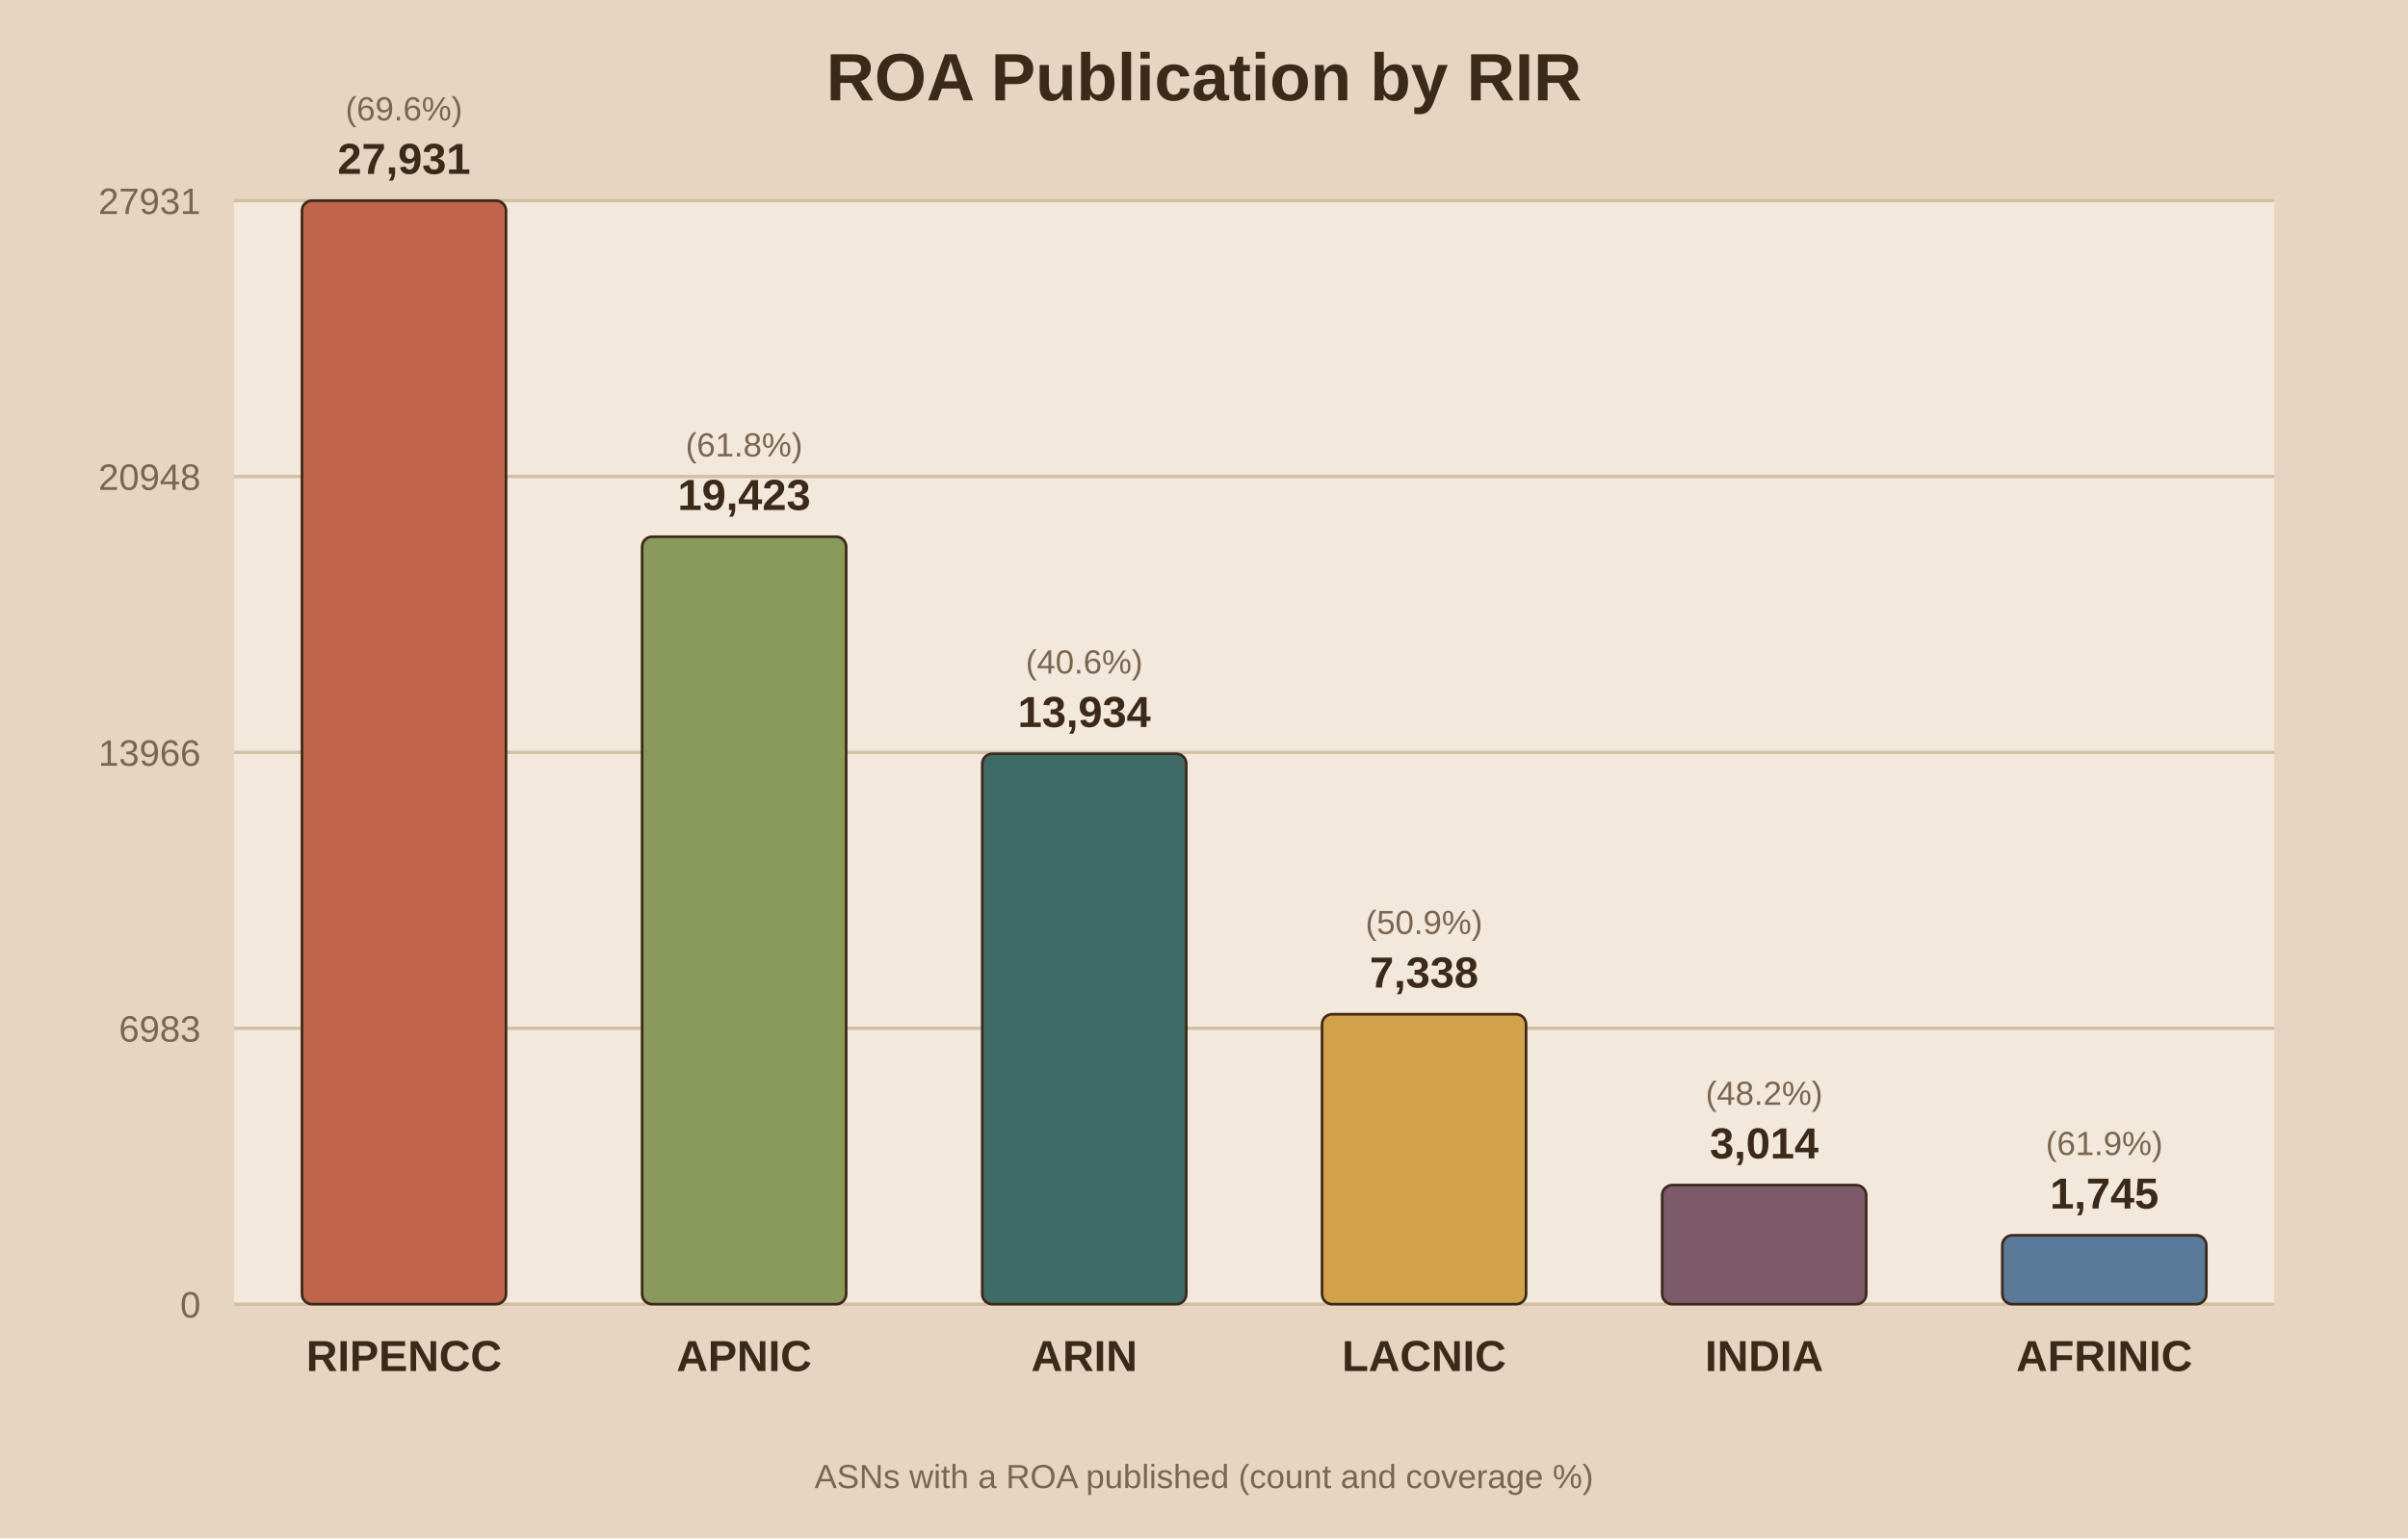
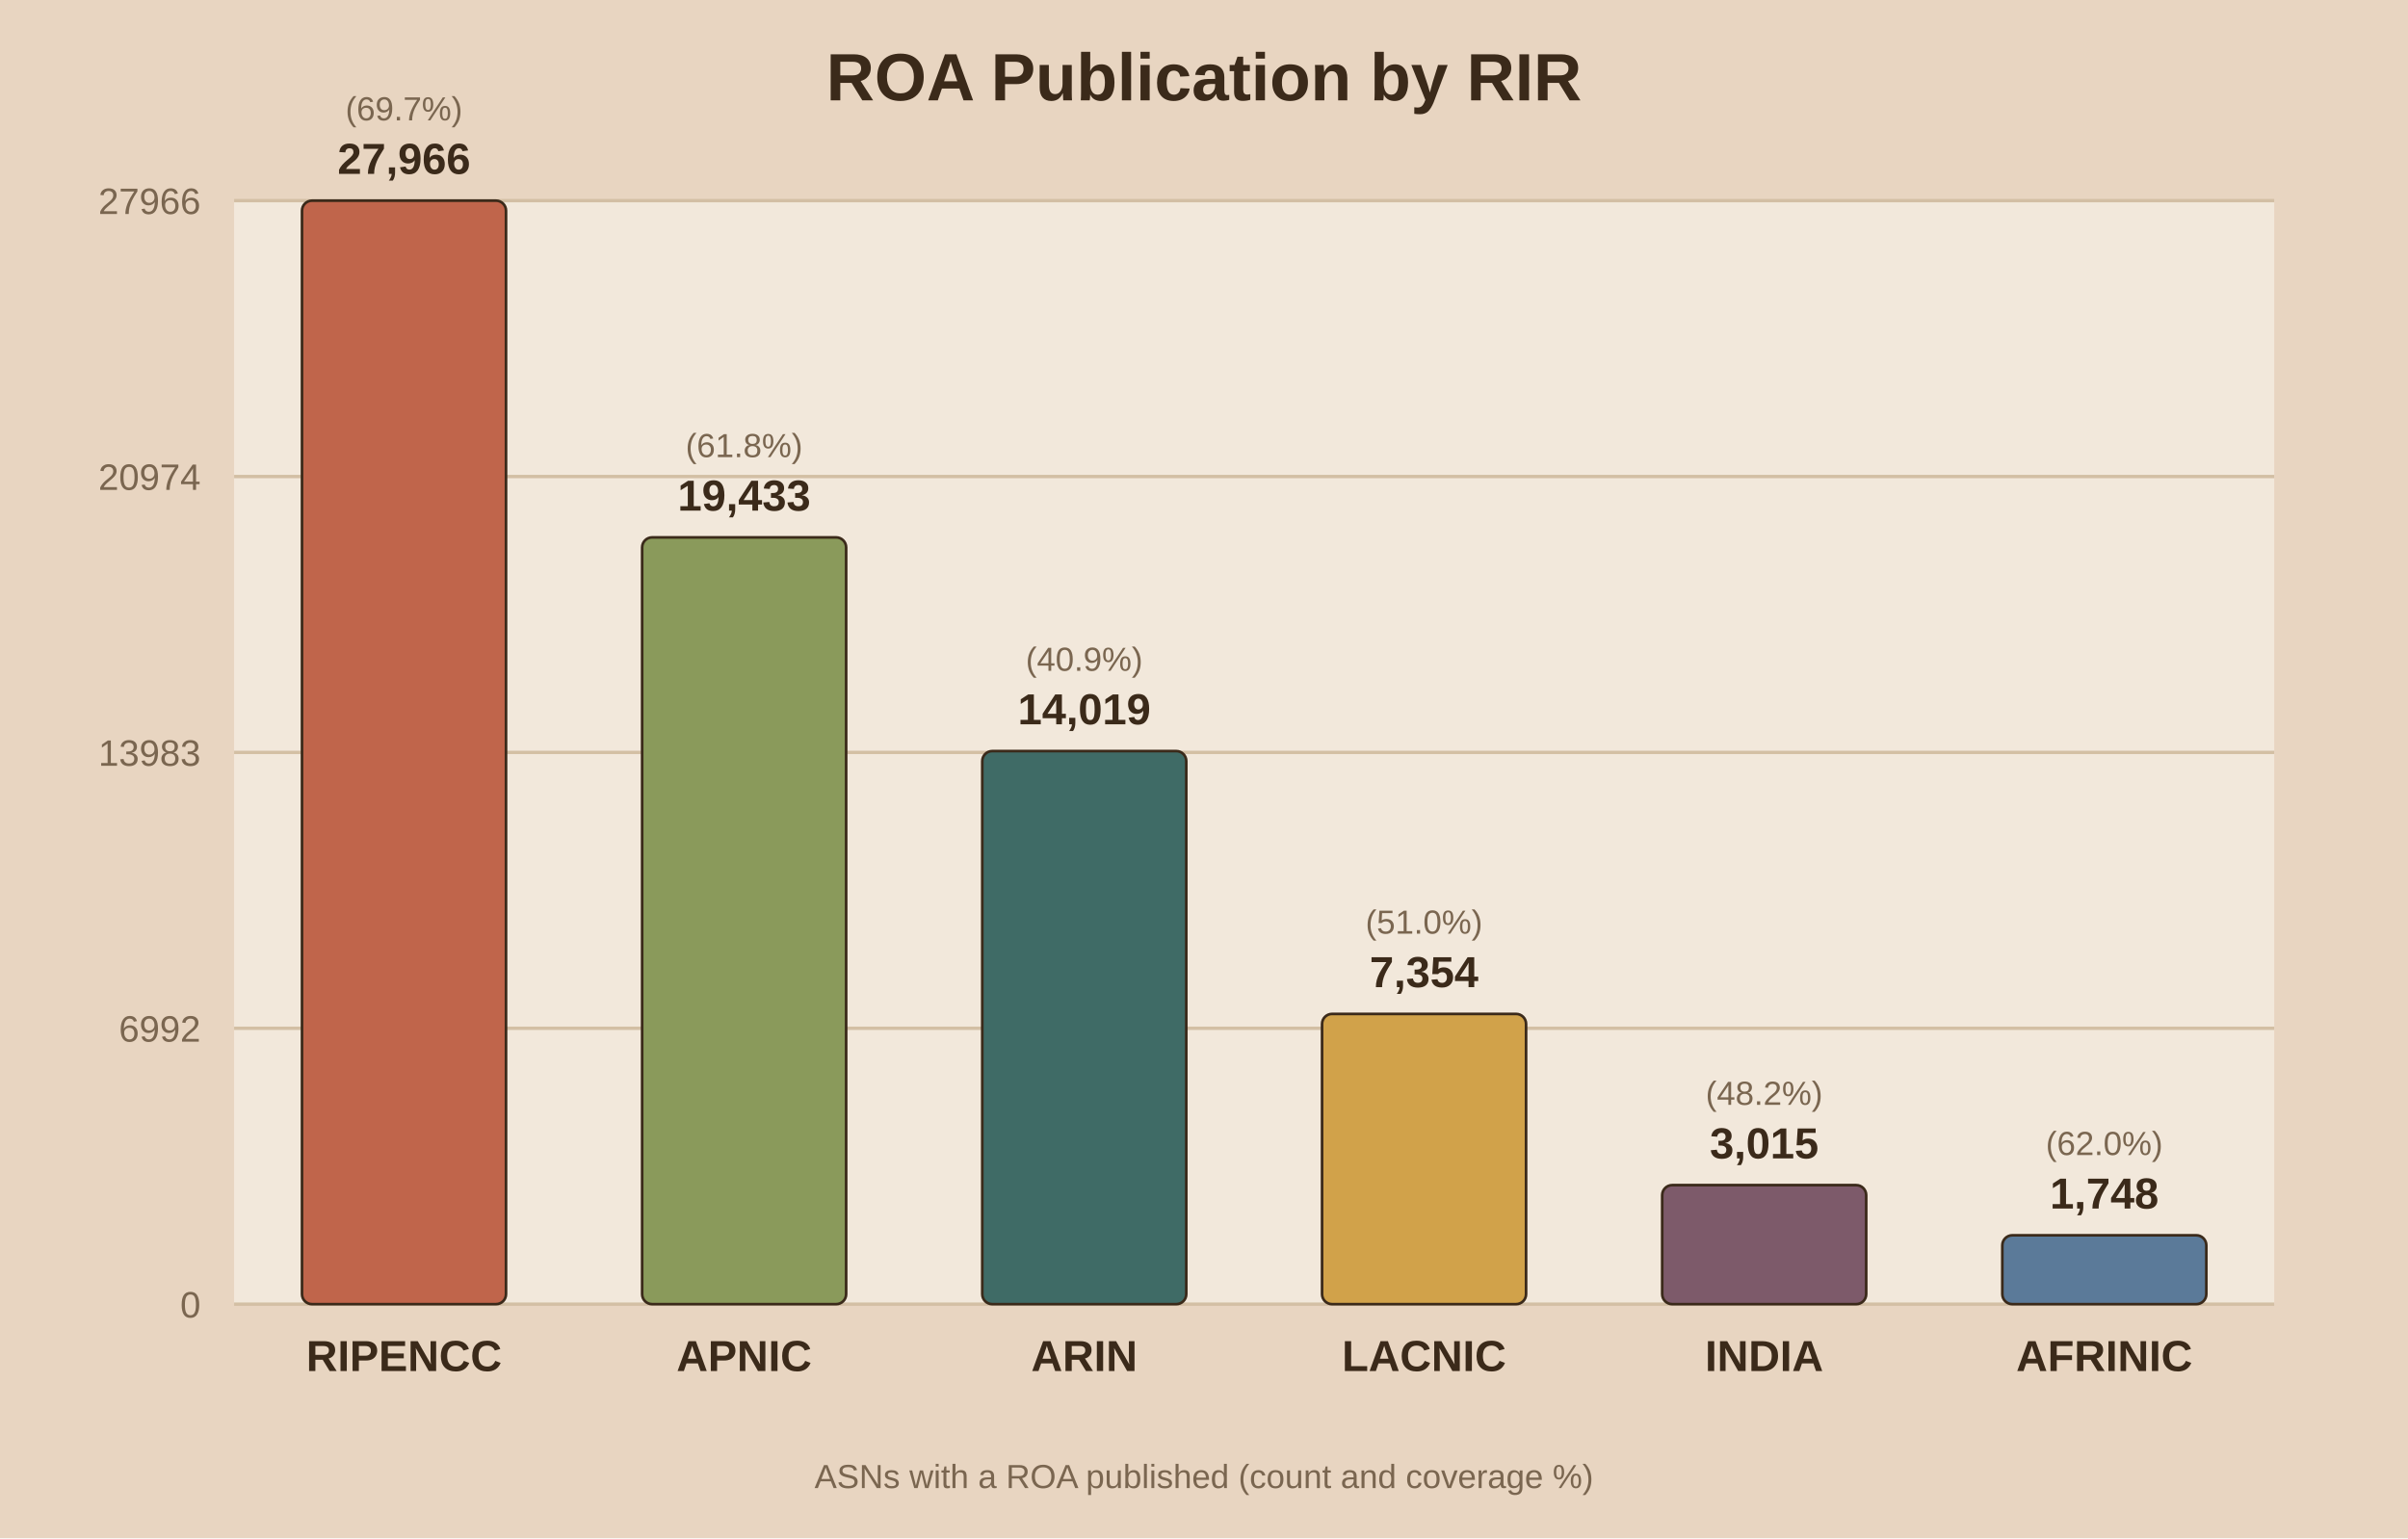
<svg xmlns="http://www.w3.org/2000/svg" viewBox="0 0 720 460">
  <rect width="720" height="460" fill="#e8d5c1" />
  <rect x="70" y="60" width="610" height="330" fill="#f2e8db" />
  <text x="360.0" y="30" text-anchor="middle" font-family="Arial" font-size="20" font-weight="bold" fill="#3b2a1a">ROA Publication by RIR</text>
  <line x1="70" y1="390.0" x2="680" y2="390.0" stroke="#d3bfa4" stroke-width="1" />
  <text x="60" y="394.0" text-anchor="end" font-family="Arial" font-size="11" fill="#7a6650">0</text>
  <line x1="70" y1="307.5" x2="680" y2="307.5" stroke="#d3bfa4" stroke-width="1" />
-   <text x="60" y="311.5" text-anchor="end" font-family="Arial" font-size="11" fill="#7a6650">6983</text>
+   <text x="60" y="311.5" text-anchor="end" font-family="Arial" font-size="11" fill="#7a6650">6992</text>
  <line x1="70" y1="225.0" x2="680" y2="225.0" stroke="#d3bfa4" stroke-width="1" />
-   <text x="60" y="229.0" text-anchor="end" font-family="Arial" font-size="11" fill="#7a6650">13966</text>
+   <text x="60" y="229.0" text-anchor="end" font-family="Arial" font-size="11" fill="#7a6650">13983</text>
  <line x1="70" y1="142.5" x2="680" y2="142.5" stroke="#d3bfa4" stroke-width="1" />
-   <text x="60" y="146.5" text-anchor="end" font-family="Arial" font-size="11" fill="#7a6650">20948</text>
+   <text x="60" y="146.5" text-anchor="end" font-family="Arial" font-size="11" fill="#7a6650">20974</text>
  <line x1="70" y1="60.0" x2="680" y2="60.0" stroke="#d3bfa4" stroke-width="1" />
-   <text x="60" y="64.0" text-anchor="end" font-family="Arial" font-size="11" fill="#7a6650">27931</text>
+   <text x="60" y="64.0" text-anchor="end" font-family="Arial" font-size="11" fill="#7a6650">27966</text>
  <rect x="90.3" y="60.0" width="61.0" height="330.0" fill="#c0654b" stroke="#3b2a1a" stroke-width="0.8" rx="3" />
-   <text x="120.8" y="52.0" text-anchor="middle" font-family="Arial" font-size="13" font-weight="bold" fill="#3b2a1a">27,931</text>
-   <text x="120.8" y="36.0" text-anchor="middle" font-family="Arial" font-size="10" fill="#7a6650">(69.6%)</text>
+   <text x="120.8" y="52.0" text-anchor="middle" font-family="Arial" font-size="13" font-weight="bold" fill="#3b2a1a">27,966</text>
+   <text x="120.8" y="36.0" text-anchor="middle" font-family="Arial" font-size="10" fill="#7a6650">(69.7%)</text>
  <text x="120.8" y="410.0" text-anchor="middle" font-family="Arial" font-size="13" font-weight="bold" fill="#3b2a1a">RIPENCC</text>
-   <rect x="192.0" y="160.5" width="61.0" height="229.5" fill="#8a9a5b" stroke="#3b2a1a" stroke-width="0.8" rx="3" />
-   <text x="222.5" y="152.5" text-anchor="middle" font-family="Arial" font-size="13" font-weight="bold" fill="#3b2a1a">19,423</text>
-   <text x="222.5" y="136.5" text-anchor="middle" font-family="Arial" font-size="10" fill="#7a6650">(61.8%)</text>
+   <rect x="192.0" y="160.7" width="61.0" height="229.3" fill="#8a9a5b" stroke="#3b2a1a" stroke-width="0.8" rx="3" />
+   <text x="222.5" y="152.7" text-anchor="middle" font-family="Arial" font-size="13" font-weight="bold" fill="#3b2a1a">19,433</text>
+   <text x="222.5" y="136.7" text-anchor="middle" font-family="Arial" font-size="10" fill="#7a6650">(61.8%)</text>
  <text x="222.5" y="410.0" text-anchor="middle" font-family="Arial" font-size="13" font-weight="bold" fill="#3b2a1a">APNIC</text>
-   <rect x="293.7" y="225.4" width="61.0" height="164.6" fill="#3f6b66" stroke="#3b2a1a" stroke-width="0.8" rx="3" />
-   <text x="324.2" y="217.4" text-anchor="middle" font-family="Arial" font-size="13" font-weight="bold" fill="#3b2a1a">13,934</text>
-   <text x="324.2" y="201.4" text-anchor="middle" font-family="Arial" font-size="10" fill="#7a6650">(40.6%)</text>
+   <rect x="293.7" y="224.6" width="61.0" height="165.4" fill="#3f6b66" stroke="#3b2a1a" stroke-width="0.8" rx="3" />
+   <text x="324.2" y="216.6" text-anchor="middle" font-family="Arial" font-size="13" font-weight="bold" fill="#3b2a1a">14,019</text>
+   <text x="324.2" y="200.6" text-anchor="middle" font-family="Arial" font-size="10" fill="#7a6650">(40.9%)</text>
  <text x="324.2" y="410.0" text-anchor="middle" font-family="Arial" font-size="13" font-weight="bold" fill="#3b2a1a">ARIN</text>
-   <rect x="395.3" y="303.3" width="61.0" height="86.7" fill="#d1a24a" stroke="#3b2a1a" stroke-width="0.8" rx="3" />
-   <text x="425.8" y="295.3" text-anchor="middle" font-family="Arial" font-size="13" font-weight="bold" fill="#3b2a1a">7,338</text>
-   <text x="425.8" y="279.3" text-anchor="middle" font-family="Arial" font-size="10" fill="#7a6650">(50.9%)</text>
+   <rect x="395.3" y="303.2" width="61.0" height="86.8" fill="#d1a24a" stroke="#3b2a1a" stroke-width="0.8" rx="3" />
+   <text x="425.8" y="295.2" text-anchor="middle" font-family="Arial" font-size="13" font-weight="bold" fill="#3b2a1a">7,354</text>
+   <text x="425.8" y="279.2" text-anchor="middle" font-family="Arial" font-size="10" fill="#7a6650">(51.0%)</text>
  <text x="425.8" y="410.0" text-anchor="middle" font-family="Arial" font-size="13" font-weight="bold" fill="#3b2a1a">LACNIC</text>
  <rect x="497.0" y="354.4" width="61.0" height="35.6" fill="#7d5a6a" stroke="#3b2a1a" stroke-width="0.8" rx="3" />
-   <text x="527.5" y="346.4" text-anchor="middle" font-family="Arial" font-size="13" font-weight="bold" fill="#3b2a1a">3,014</text>
+   <text x="527.5" y="346.4" text-anchor="middle" font-family="Arial" font-size="13" font-weight="bold" fill="#3b2a1a">3,015</text>
  <text x="527.5" y="330.4" text-anchor="middle" font-family="Arial" font-size="10" fill="#7a6650">(48.2%)</text>
  <text x="527.5" y="410.0" text-anchor="middle" font-family="Arial" font-size="13" font-weight="bold" fill="#3b2a1a">INDIA</text>
  <rect x="598.7" y="369.4" width="61.0" height="20.6" fill="#5b7a99" stroke="#3b2a1a" stroke-width="0.8" rx="3" />
-   <text x="629.2" y="361.4" text-anchor="middle" font-family="Arial" font-size="13" font-weight="bold" fill="#3b2a1a">1,745</text>
-   <text x="629.2" y="345.4" text-anchor="middle" font-family="Arial" font-size="10" fill="#7a6650">(61.9%)</text>
+   <text x="629.2" y="361.4" text-anchor="middle" font-family="Arial" font-size="13" font-weight="bold" fill="#3b2a1a">1,748</text>
+   <text x="629.2" y="345.4" text-anchor="middle" font-family="Arial" font-size="10" fill="#7a6650">(62.0%)</text>
  <text x="629.2" y="410.0" text-anchor="middle" font-family="Arial" font-size="13" font-weight="bold" fill="#3b2a1a">AFRINIC</text>
  <text x="360.0" y="445" text-anchor="middle" font-family="Arial" font-size="10" fill="#7a6650">ASNs with a ROA published (count and coverage %)</text>
</svg>
